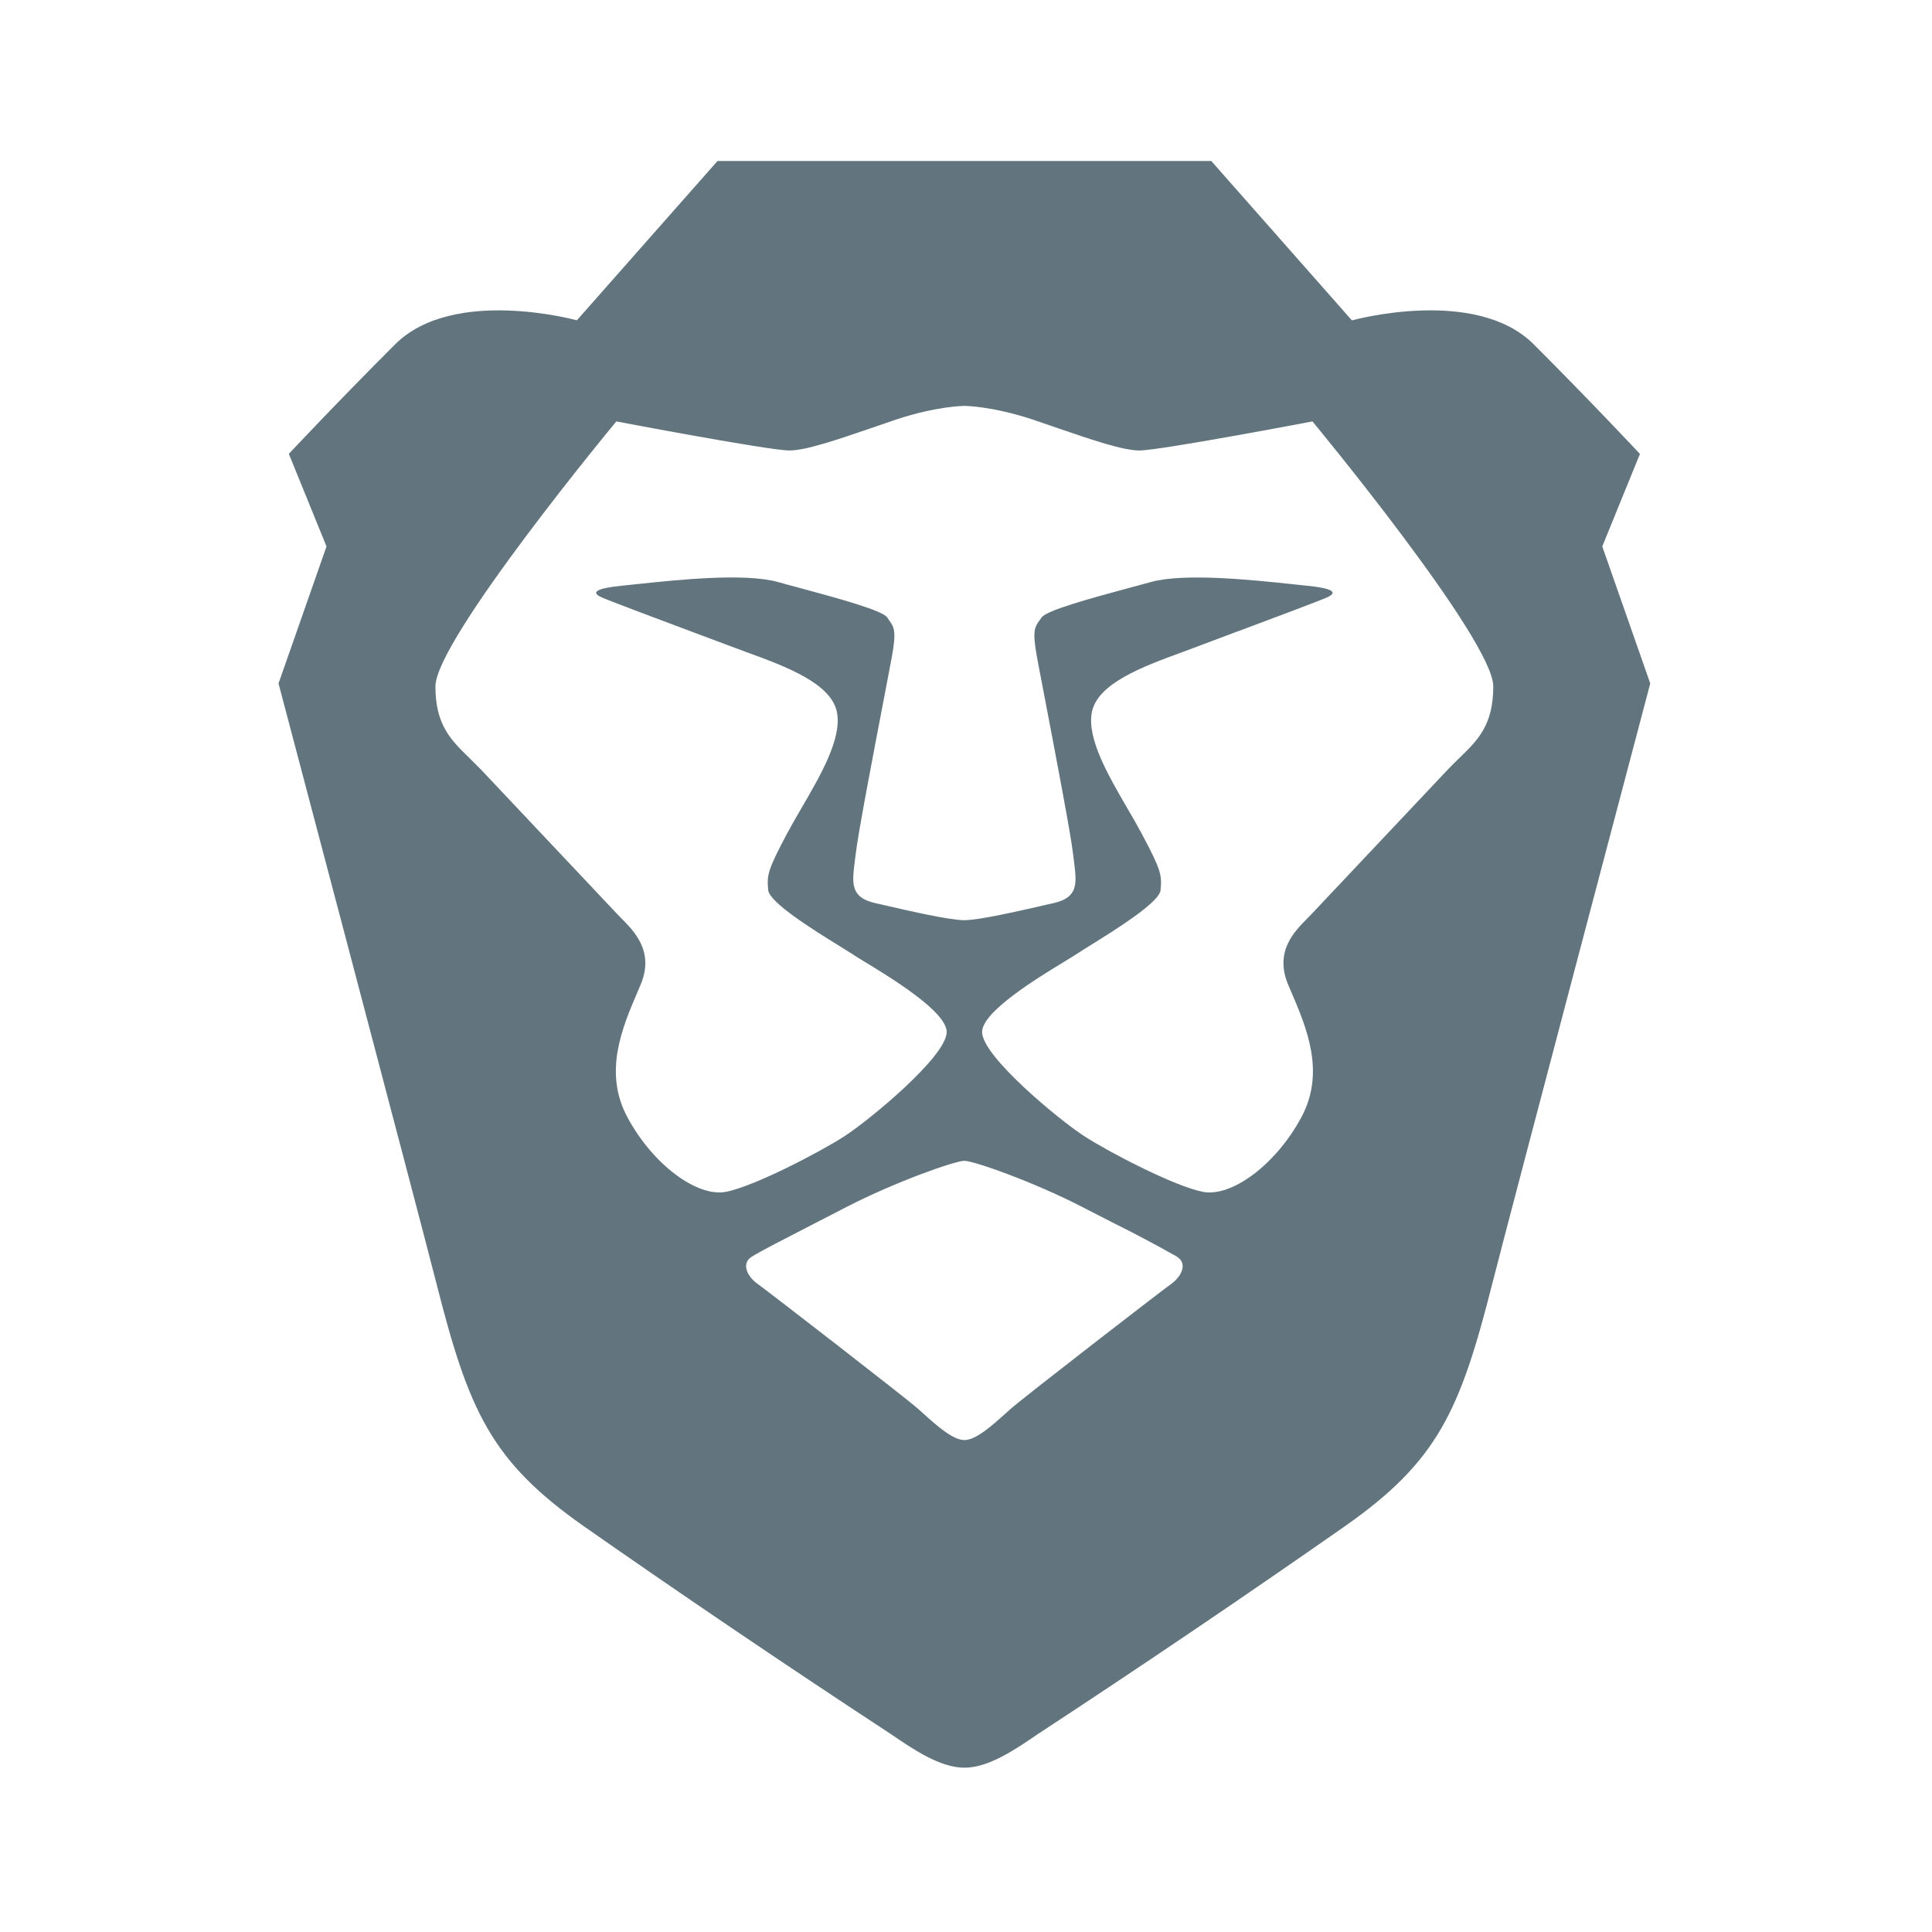
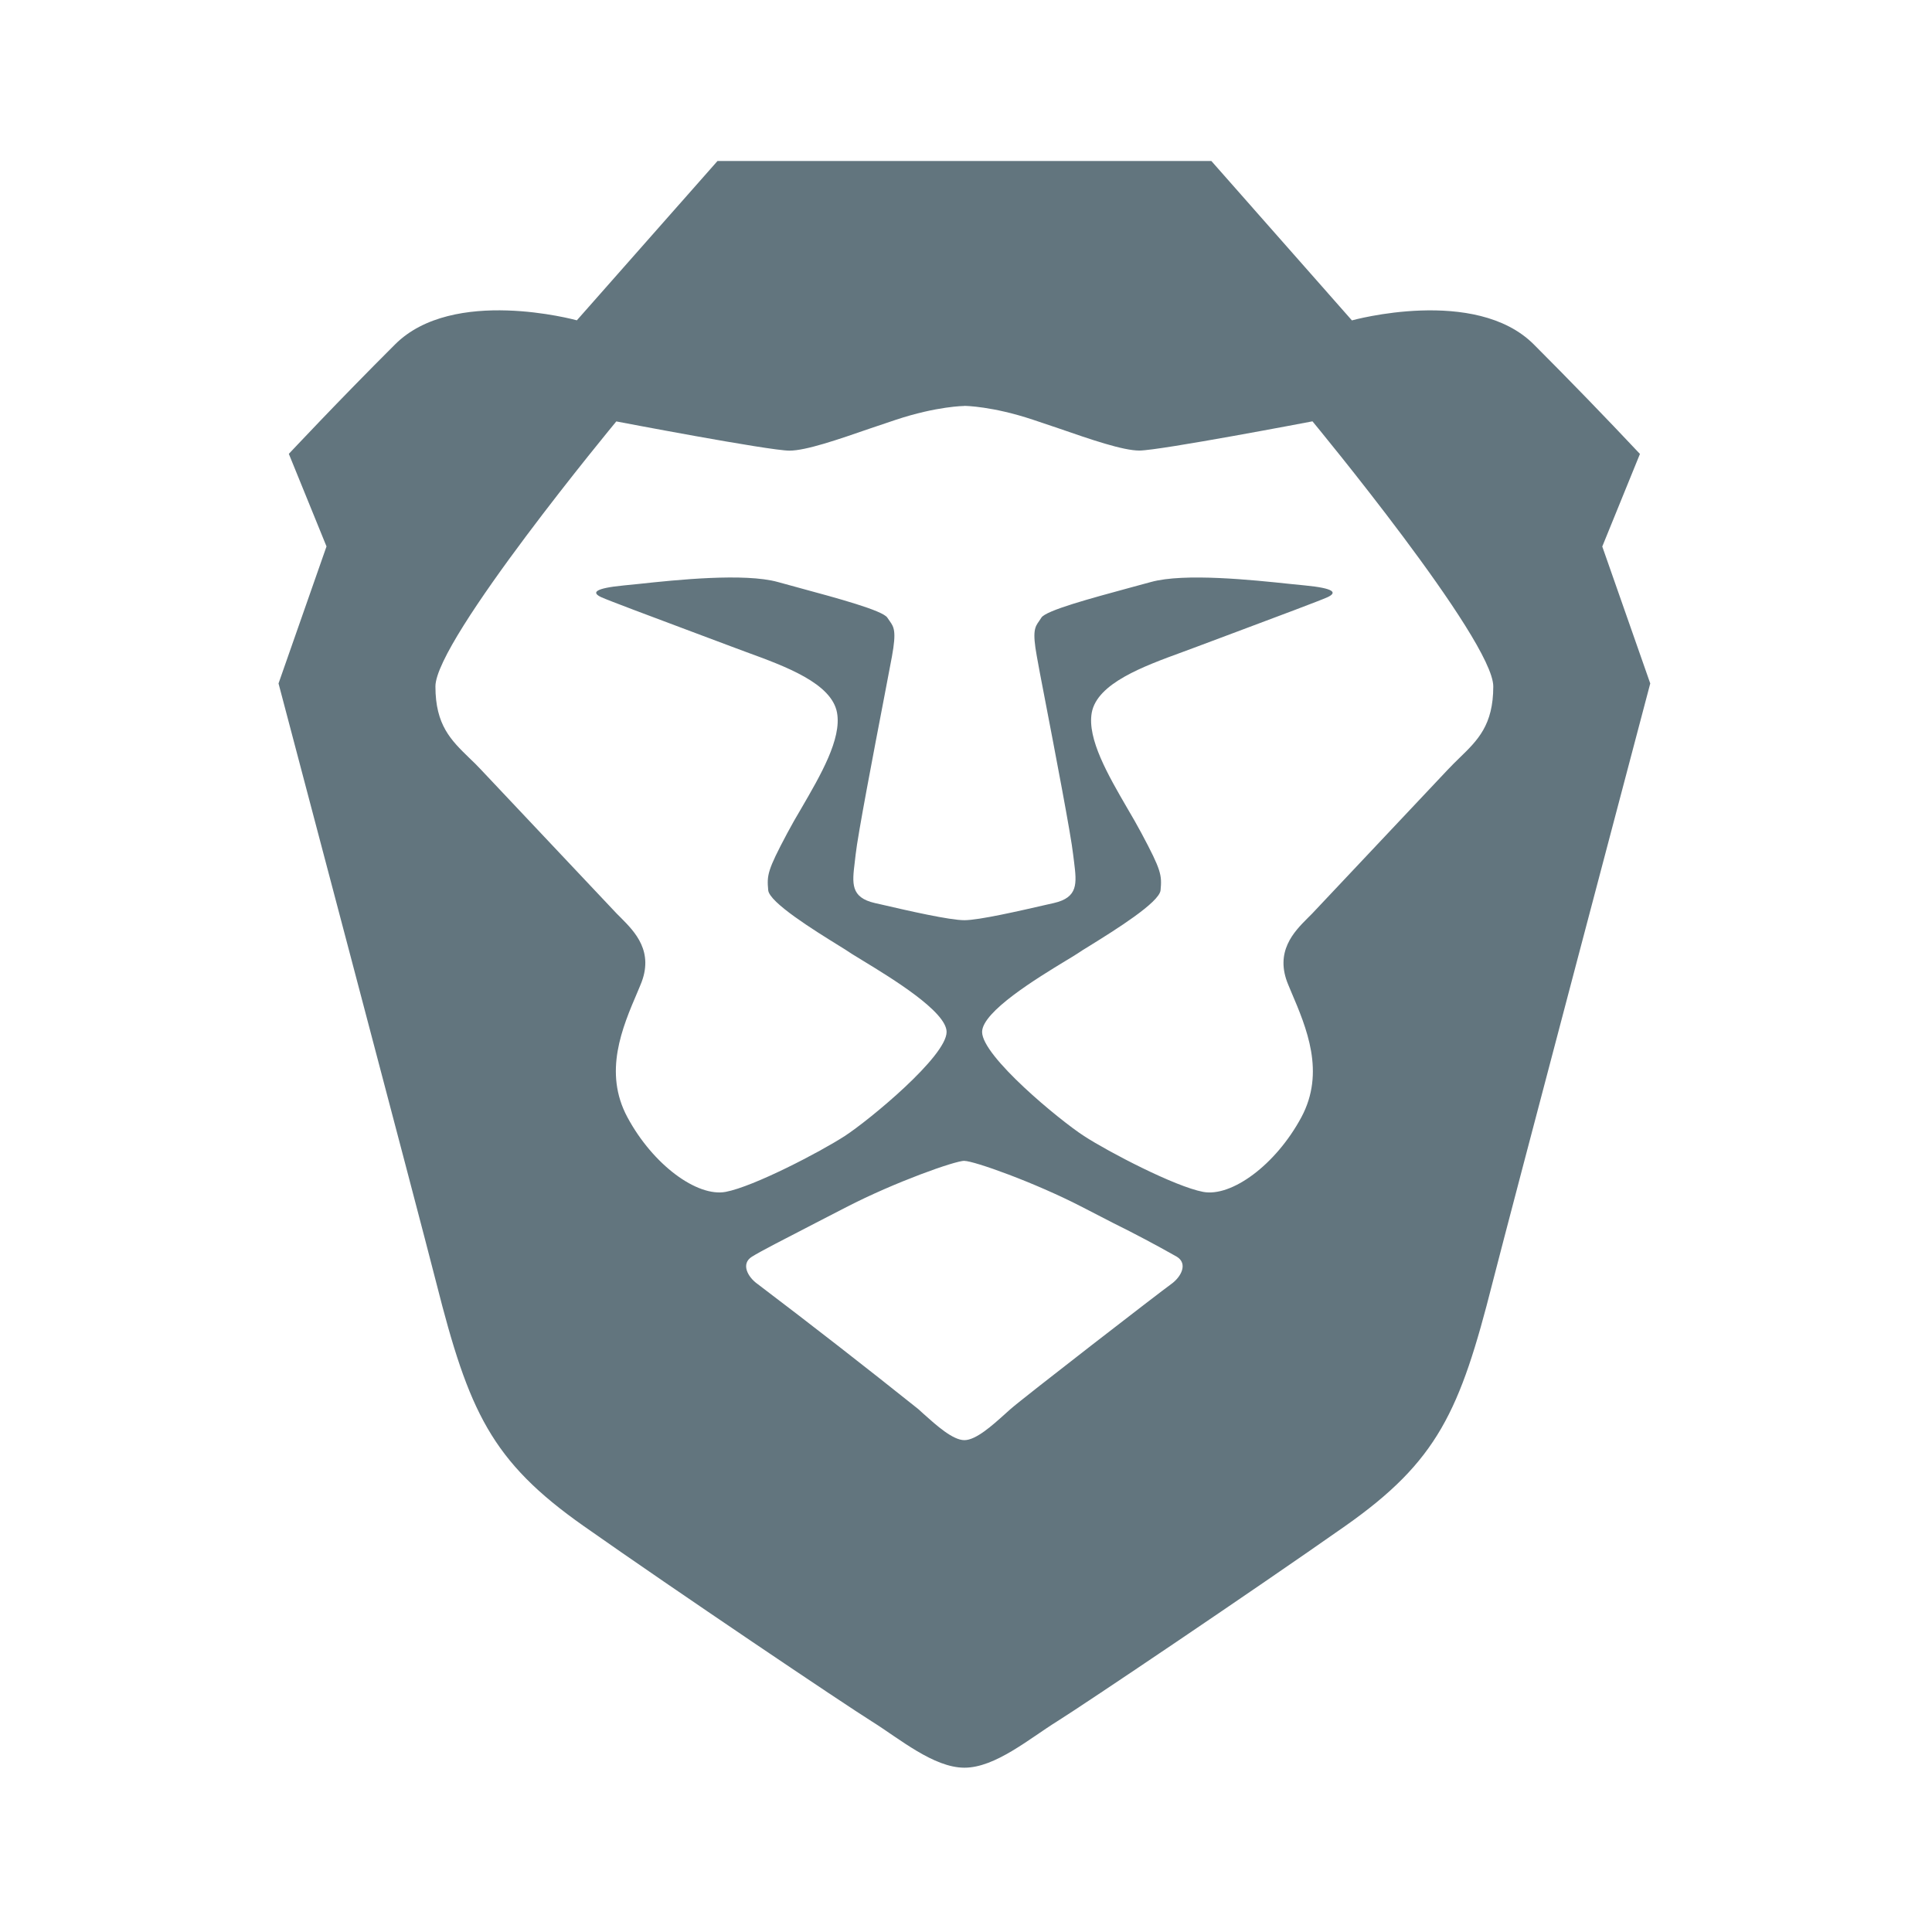
<svg xmlns="http://www.w3.org/2000/svg" fill="none" viewBox="0 0 24 24">
-   <path fill="#62757E" fill-rule="evenodd" d="m20.372 5.639-.468 1.149.596 1.702s-1.754 6.636-1.96 7.447c-.404 1.596-.681 2.213-1.831 3.021a155 155 0 0 1-3.81 2.579c-.291.199-.618.422-.919.422-.3 0-.628-.223-.92-.422a155 155 0 0 1-3.81-2.579c-1.149-.808-1.426-1.425-1.83-3.021-.206-.81-1.96-7.447-1.96-7.447l.596-1.702-.468-1.15s.596-.637 1.32-1.36 2.258-.299 2.258-.299L8.913 2h6.134l1.747 1.98s1.534-.426 2.258.297c.724.724 1.32 1.362 1.32 1.362m-4.068-.404s-1.896.361-2.151.361c-.204 0-.598-.135-1.009-.276l-.312-.107c-.511-.17-.852-.171-.852-.171s-.34.001-.852.171q-.155.052-.312.107c-.41.14-.805.276-1.009.276-.255 0-2.151-.361-2.151-.361S5.409 7.947 5.409 8.527c0 .48.194.667.421.888q.072.07.146.146l1.685 1.787.054.056c.169.17.416.418.242.83l-.036.085c-.192.448-.428 1-.127 1.56.32.595.868.992 1.22.927.351-.066 1.177-.497 1.48-.694.304-.197 1.266-.989 1.266-1.292 0-.253-.692-.674-1.028-.878-.067-.041-.12-.073-.15-.094l-.165-.103c-.307-.19-.86-.534-.874-.687-.017-.188-.01-.243.236-.707q.082-.15.178-.314c.236-.405.5-.858.441-1.183-.066-.366-.64-.576-1.128-.754l-.177-.066-.508-.19C8.1 7.662 7.56 7.46 7.47 7.419c-.123-.057-.091-.11.282-.146l.182-.019c.462-.049 1.315-.14 1.73-.024.08.023.172.047.268.073.466.126 1.037.28 1.092.37l.027.041c.053.075.087.123.029.44l-.096.506c-.129.671-.33 1.72-.355 1.956l-.012.095c-.032.263-.053.437.252.507l.08.018c.344.08.849.195 1.031.195s.687-.116 1.031-.195l.08-.018c.305-.07.284-.244.252-.507l-.012-.095c-.025-.235-.226-1.282-.354-1.953-.044-.23-.08-.415-.097-.51-.058-.316-.024-.364.028-.439q.014-.018.029-.041c.054-.09.625-.244 1.09-.37l.27-.073c.414-.115 1.267-.025 1.73.024l.18.019c.374.035.406.09.282.146-.088.041-.629.243-1.115.425h-.002l-.505.19-.177.066c-.487.178-1.062.388-1.128.754-.058.325.205.778.44 1.183q.098.165.178.314c.248.464.254.52.237.707-.014.153-.568.496-.875.687-.071.044-.129.08-.164.104-.03.02-.083.052-.15.093-.336.204-1.028.625-1.028.878 0 .303.962 1.095 1.266 1.292.303.197 1.129.628 1.48.694s.9-.332 1.22-.927c.301-.56.065-1.112-.127-1.56l-.036-.084c-.174-.413.073-.662.241-.83l.055-.057 1.685-1.787q.074-.077.146-.146c.227-.22.42-.408.42-.888 0-.58-2.246-3.292-2.246-3.292M14.62 15.61a17 17 0 0 0-.793-.42l-.382-.196c-.6-.31-1.348-.574-1.465-.574s-.865.264-1.465.574l-.377.194-.003.001-.001.001c-.402.207-.686.353-.794.42-.139.087-.054.252.073.34.126.09 1.829 1.407 1.994 1.553l.067.06c.159.143.362.326.506.326s.347-.183.506-.326l.067-.06c.165-.146 1.868-1.463 1.994-1.552.127-.09.212-.254.073-.34" clip-rule="evenodd" />
+   <path fill="#62757E" d="m15.048 2 1.746 1.98s1.533-.426 2.258.297a63 63 0 0 1 1.32 1.362l-.468 1.15.596 1.701c-.014.054-1.754 6.638-1.96 7.447-.404 1.595-.681 2.213-1.831 3.021s-3.237 2.213-3.578 2.426c-.341.212-.767.575-1.15.575-.384 0-.81-.362-1.151-.575s-2.428-1.617-3.578-2.426c-1.15-.808-1.428-1.426-1.832-3.021-.205-.81-1.949-7.403-1.96-7.447l.596-1.702-.468-1.15c.012-.012.603-.645 1.32-1.36.72-.72 2.238-.304 2.258-.299L8.913 2zM11.98 14.42c-.117 0-.865.265-1.466.575l-.38.196c-.401.207-.686.353-.793.42-.14.087-.055.252.072.341a100 100 0 0 1 1.994 1.552l.066.06c.16.143.363.326.507.326s.347-.183.506-.326l.067-.06c.166-.146 1.868-1.462 1.995-1.552.126-.09.21-.254.072-.34a16 16 0 0 0-.793-.42l-.382-.197c-.6-.31-1.347-.574-1.465-.574m0-9.378s-.341.002-.852.172l-.312.105c-.41.142-.805.278-1.009.278-.255 0-2.151-.363-2.151-.363S5.409 7.948 5.409 8.527c0 .48.193.667.42.888q.073.068.147.147l1.685 1.787.055.055c.168.17.416.418.24.831q-.016.042-.035.084c-.192.448-.428 1-.127 1.56.32.595.868.992 1.22.927.35-.066 1.176-.497 1.48-.694.303-.197 1.265-.99 1.265-1.293 0-.253-.692-.673-1.028-.878l-.15-.092a4 4 0 0 0-.163-.104c-.307-.19-.86-.534-.875-.686-.017-.188-.011-.244.236-.708q.08-.15.178-.314c.235-.405.5-.858.441-1.183-.066-.366-.64-.576-1.128-.754l-.177-.066-.507-.19C8.1 7.662 7.56 7.46 7.47 7.419c-.123-.057-.09-.111.283-.147l.18-.018c.463-.05 1.315-.139 1.73-.024l.27.074c.465.126 1.035.28 1.09.369l.029.042c.052.074.086.123.028.44l-.096.505c-.129.671-.33 1.72-.355 1.956l-.011.095c-.032.262-.054.437.25.507l.08.018c.344.08.85.195 1.032.195s.687-.116 1.031-.195l.08-.018c.305-.07.284-.245.252-.507q-.007-.045-.012-.095c-.025-.235-.226-1.282-.355-1.953-.044-.229-.08-.414-.096-.509-.058-.316-.024-.365.029-.44l.027-.041c.055-.09.626-.243 1.092-.37q.145-.038.269-.073c.414-.115 1.267-.025 1.73.024l.18.018c.374.036.406.09.283.147-.09.041-.63.243-1.116.425l-.507.19-.178.066c-.487.178-1.06.388-1.127.754-.058.325.205.778.44 1.183q.098.165.178.314c.248.464.254.52.237.708-.015.152-.568.496-.874.686-.072.044-.13.08-.164.104-.03.02-.084.052-.15.092-.337.205-1.028.625-1.029.878 0 .303.962 1.096 1.266 1.293.303.197 1.129.628 1.48.694s.9-.332 1.22-.927c.3-.56.064-1.112-.127-1.56l-.035-.084c-.175-.412.072-.662.24-.83l.056-.056 1.684-1.787a5 5 0 0 1 .146-.147c.227-.22.42-.408.42-.888 0-.578-2.236-3.281-2.246-3.293 0 0-1.894.362-2.15.363-.205 0-.6-.136-1.01-.278l-.312-.105c-.503-.168-.841-.172-.852-.172" />
</svg>
